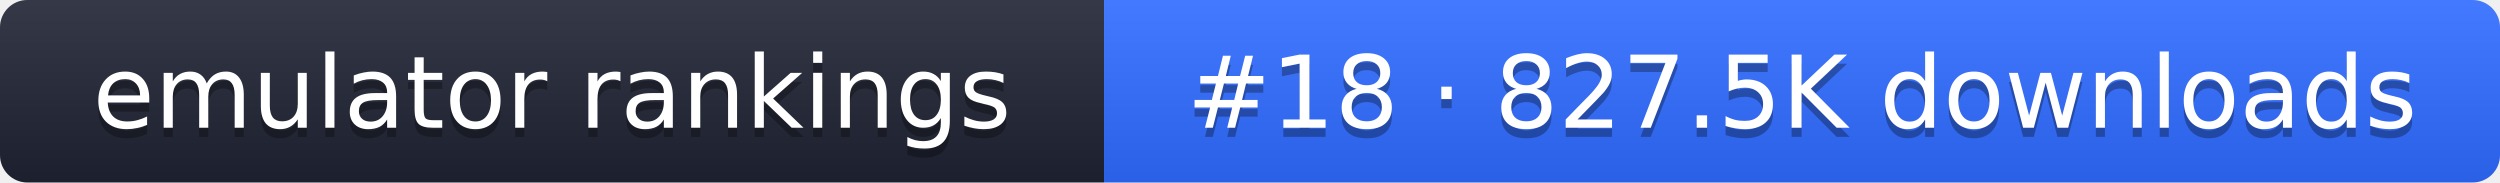
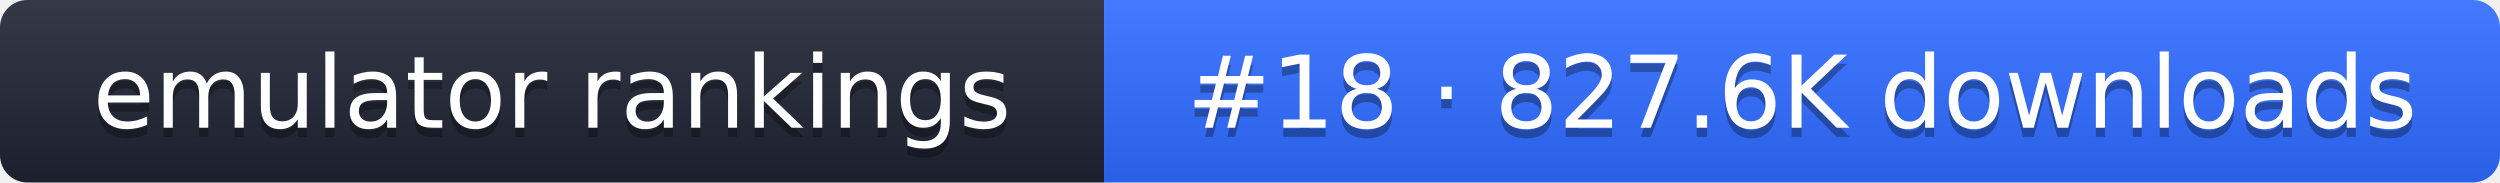
- <svg xmlns="http://www.w3.org/2000/svg" width="274" height="20" role="img" aria-label="emulator rankings: #18 · 827.5K downloads">
+ <svg xmlns="http://www.w3.org/2000/svg" width="274" height="20" role="img" aria-label="emulator rankings: #18 · 827.6K downloads">
  <linearGradient id="g" x2="0" y2="100%">
    <stop offset="0" stop-color="#fff" stop-opacity=".1" />
    <stop offset="1" stop-opacity=".1" />
  </linearGradient>
  <clipPath id="r">
    <rect width="274" height="20" rx="3" fill="#fff" />
  </clipPath>
  <g clip-path="url(#r)">
    <rect width="121" height="20" fill="#1f2433" />
    <rect x="121" width="153" height="20" fill="#2f6bff" />
    <rect width="274" height="20" fill="url(#g)" />
  </g>
  <g fill="#fff" text-anchor="middle" font-family="Verdana,DejaVu Sans,sans-serif" font-size="11">
    <text x="60.5" y="15" fill="#010101" fill-opacity=".3">emulator rankings</text>
    <text x="60.5" y="14">emulator rankings</text>
-     <text x="197.5" y="15" fill="#010101" fill-opacity=".3">#18 · 827.5K downloads</text>
-     <text x="197.5" y="14">#18 · 827.5K downloads</text>
+     <text x="197.5" y="15" fill="#010101" fill-opacity=".3">#18 · 827.6K downloads</text>
+     <text x="197.5" y="14">#18 · 827.6K downloads</text>
  </g>
</svg>
